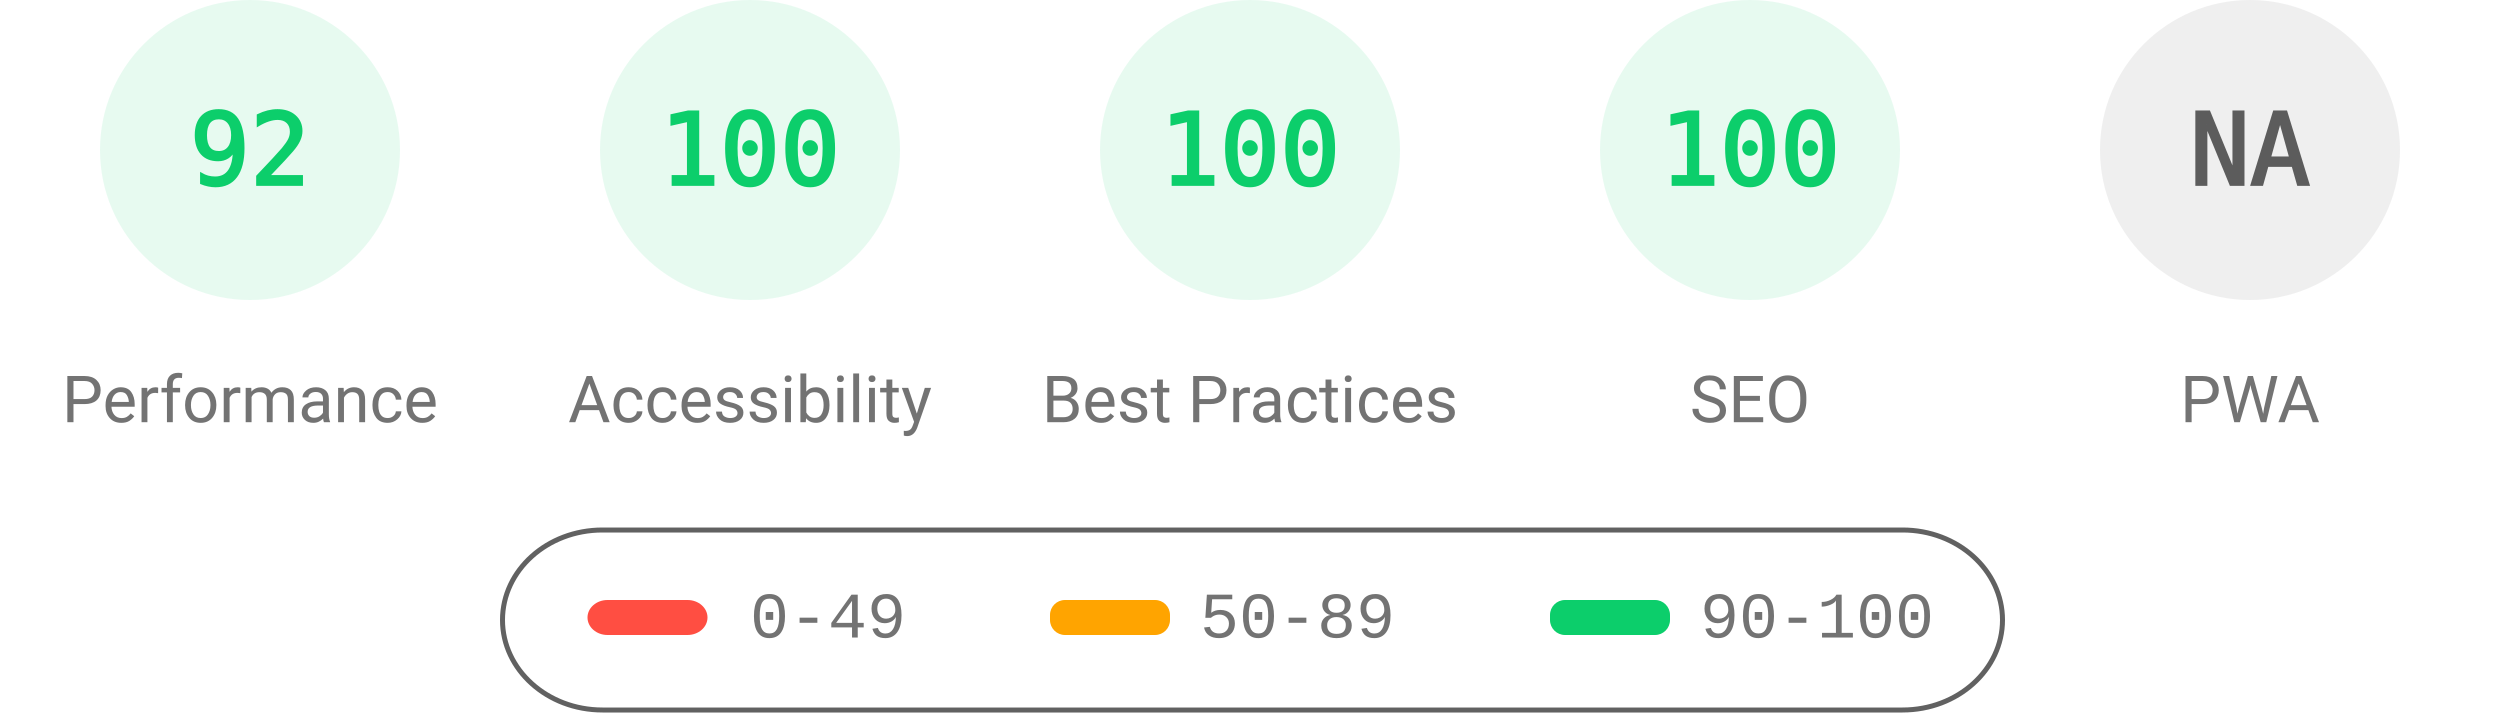
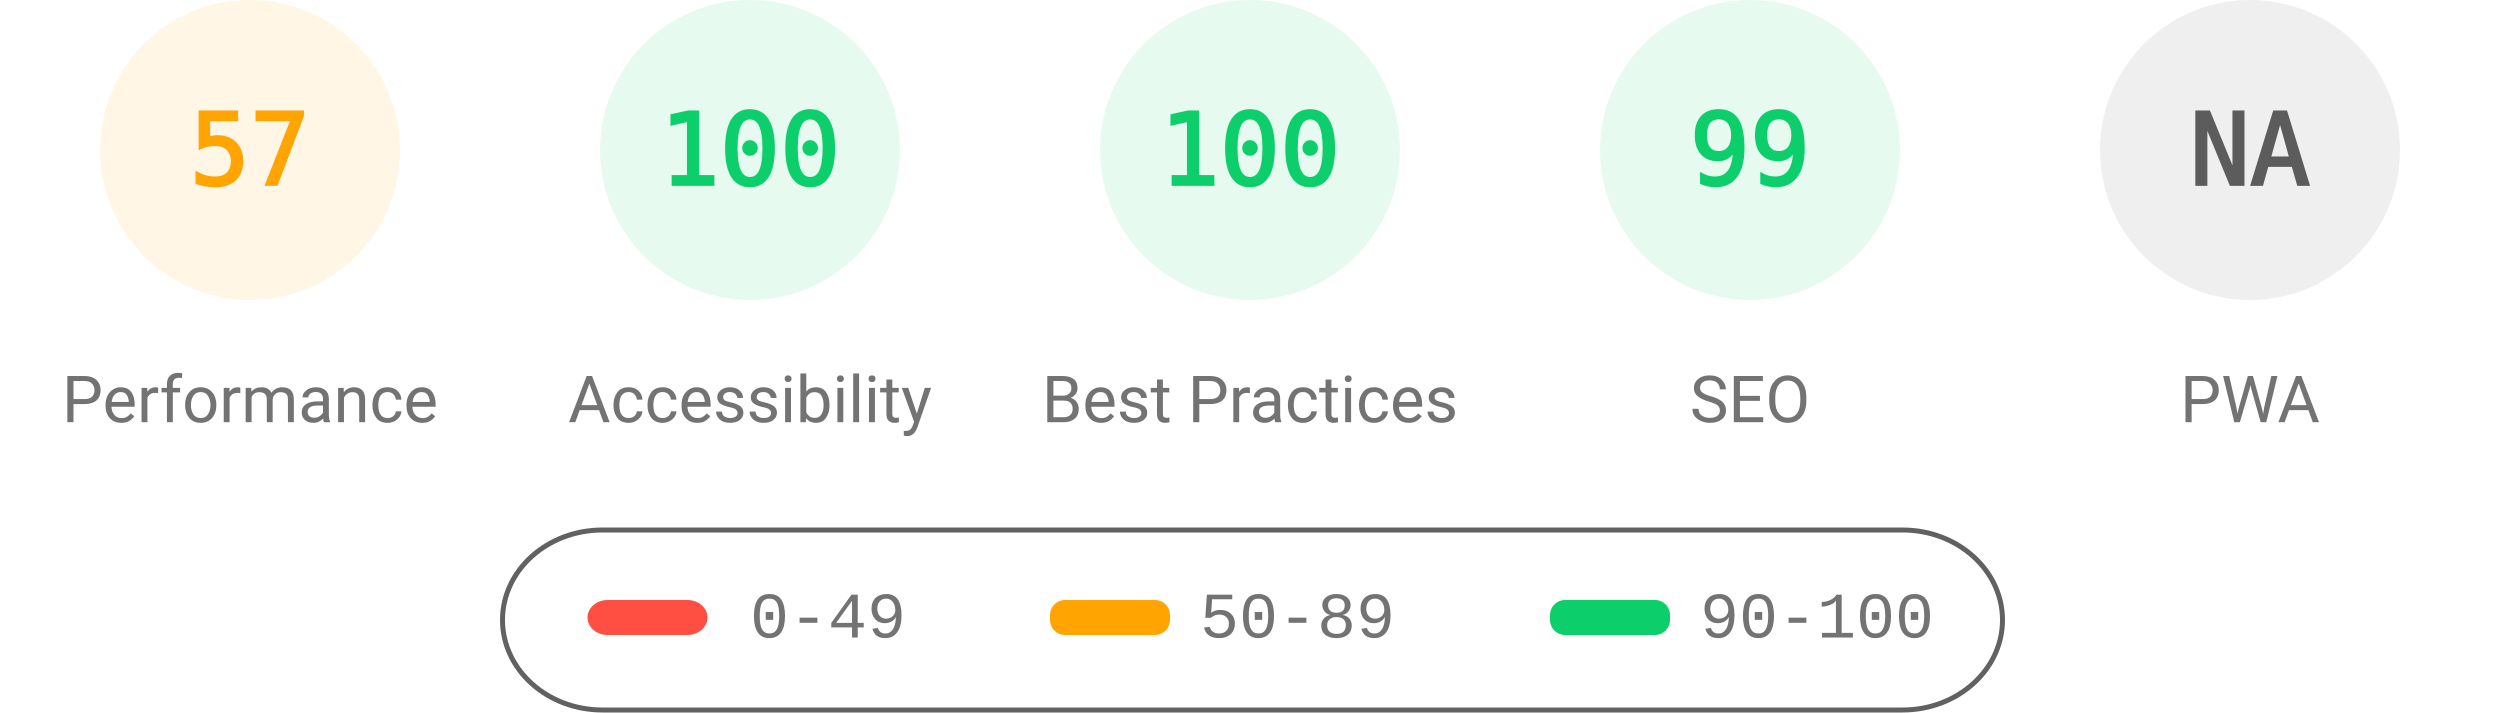
<svg xmlns="http://www.w3.org/2000/svg" fill="none" width="1000" height="285">
  <style>.gauge-base{opacity:.1}.gauge-arc{fill:none;animation-delay:250ms;stroke-linecap:round;transform:rotate(-90deg);transform-origin:100px 60px;animation:load-gauge 1s ease forwards}.guage-text{font-size:40px;font-family:monospace;text-align:center}.guage-red{color:#ff4e42;fill:#ff4e42;stroke:#ff4e42}.guage-orange{color:#ffa400;fill:#ffa400;stroke:#ffa400}.guage-green{color:#0cce6b;fill:#0cce6b;stroke:#0cce6b}.guage-undefined{color:#5c5c5c;fill:#5c5c5c;stroke:#5c5c5c}.guage-title{color:#737373;fill:#737373;stroke:none;font-size:26px;line-height:26px;font-family:Roboto,Halvetica,Arial,sans-serif}@keyframes load-gauge{from{stroke-dasharray:0 352.858}}</style>
-   <svg class="guage-div guage-perf guage-green" viewBox="0 0 200 200" width="200" height="200">
+   <svg class="guage-div guage-perf guage-orange" viewBox="0 0 200 200" width="200" height="200">
    <circle class="gauge-base" r="56" cx="100" cy="60" stroke-width="8" />
-     <circle class="gauge-arc guage-arc-1" r="56" cx="100" cy="60" stroke-width="8" style="stroke-dasharray:323.709,351.858" />
-     <text class="guage-text" x="100" y="60" alignment-baseline="central" dominant-baseline="central" text-anchor="middle">92</text>
+     <circle class="gauge-arc guage-arc-1" r="56" cx="100" cy="60" stroke-width="8" style="stroke-dasharray:200.559,351.858" />
+     <text class="guage-text" x="100" y="60" alignment-baseline="central" dominant-baseline="central" text-anchor="middle">57</text>
    <text class="guage-title" x="100" y="160" alignment-baseline="central" dominant-baseline="central" text-anchor="middle">Performance</text>
  </svg>
  <svg class="guage-div guage-acc guage-green" viewBox="0 0 200 200" width="200" height="200" x="200">
    <circle class="gauge-base" r="56" cx="100" cy="60" stroke-width="8" />
    <circle class="gauge-arc guage-arc-2" r="56" cx="100" cy="60" stroke-width="8" style="stroke-dasharray:351.858,351.858" />
    <text class="guage-text" x="100" y="60" alignment-baseline="central" dominant-baseline="central" text-anchor="middle">100</text>
    <text class="guage-title" x="100" y="160" alignment-baseline="central" dominant-baseline="central" text-anchor="middle">Accessibility</text>
  </svg>
  <svg class="guage-div guage-best guage-green" viewBox="0 0 200 200" width="200" height="200" x="400">
    <circle class="gauge-base" r="56" cx="100" cy="60" stroke-width="8" />
    <circle class="gauge-arc guage-arc-3" r="56" cx="100" cy="60" stroke-width="8" style="stroke-dasharray:351.858,351.858" />
    <text class="guage-text" x="100" y="60" alignment-baseline="central" dominant-baseline="central" text-anchor="middle">100</text>
    <text class="guage-title" x="100" y="160" alignment-baseline="central" dominant-baseline="central" text-anchor="middle">Best Practices</text>
  </svg>
  <svg class="guage-div guage-seo guage-green" viewBox="0 0 200 200" width="200" height="200" x="600">
    <circle class="gauge-base" r="56" cx="100" cy="60" stroke-width="8" />
-     <circle class="gauge-arc guage-arc-4" r="56" cx="100" cy="60" stroke-width="8" style="stroke-dasharray:351.858,351.858" />
-     <text class="guage-text" x="100" y="60" alignment-baseline="central" dominant-baseline="central" text-anchor="middle">100</text>
+     <circle class="gauge-arc guage-arc-4" r="56" cx="100" cy="60" stroke-width="8" style="stroke-dasharray:348.339,351.858" />
+     <text class="guage-text" x="100" y="60" alignment-baseline="central" dominant-baseline="central" text-anchor="middle">99</text>
    <text class="guage-title" x="100" y="160" alignment-baseline="central" dominant-baseline="central" text-anchor="middle">SEO</text>
  </svg>
  <svg class="guage-div guage-pwa guage-undefined" viewBox="0 0 200 200" width="200" height="200" x="800">
    <circle class="gauge-base" r="56" cx="100" cy="60" stroke-width="8" />
    <circle class="gauge-arc guage-arc-4" r="56" cx="100" cy="60" stroke-width="8" style="stroke-dasharray:351.858,351.858" />
    <text class="guage-text" x="100" y="60" alignment-baseline="central" dominant-baseline="central" text-anchor="middle">NA</text>
    <text class="guage-title" x="100" y="160" alignment-baseline="central" dominant-baseline="central" text-anchor="middle">PWA</text>
  </svg>
  <svg width="604" height="76" x="200" y="210">
    <path fill="none" id="canvas_background" d="M-1-1h604v80H-1z" />
    <rect fill-opacity="0" stroke="#616161" stroke-width="2" rx="40" id="svg_2" height="72" width="600" y="2" x="1" fill="#000" />
    <rect stroke="#000" rx="8" id="svg_3" height="14" width="48" y="30" x="35" stroke-opacity="null" stroke-width="0" fill="#ff4e42" />
    <rect stroke="#000" rx="6" id="svg_4" height="14" width="48" y="30" x="220" stroke-opacity="null" stroke-width="0" fill="#ffa400" />
    <rect stroke="#000" rx="6" id="svg_5" height="14" width="48" y="30" x="420" stroke-opacity="null" stroke-width="0" fill="#0cce6b" />
    <text xml:space="preserve" text-anchor="start" font-family="'Courier New', Courier, monospace" font-size="26" id="svg_6" y="45" x="100" stroke-opacity="null" stroke-width="0" stroke="#000" fill="#737373">0-49</text>
    <text xml:space="preserve" text-anchor="start" font-family="'Courier New', Courier, monospace" font-size="26" id="svg_7" y="45" x="280" stroke-opacity="null" stroke-width="0" stroke="#000" fill="#737373">50-89</text>
    <text xml:space="preserve" text-anchor="start" font-family="'Courier New', Courier, monospace" font-size="26" id="svg_8" y="45" x="480" stroke-opacity="null" stroke-width="0" stroke="#000" fill="#737373">90-100</text>
  </svg>
</svg>
